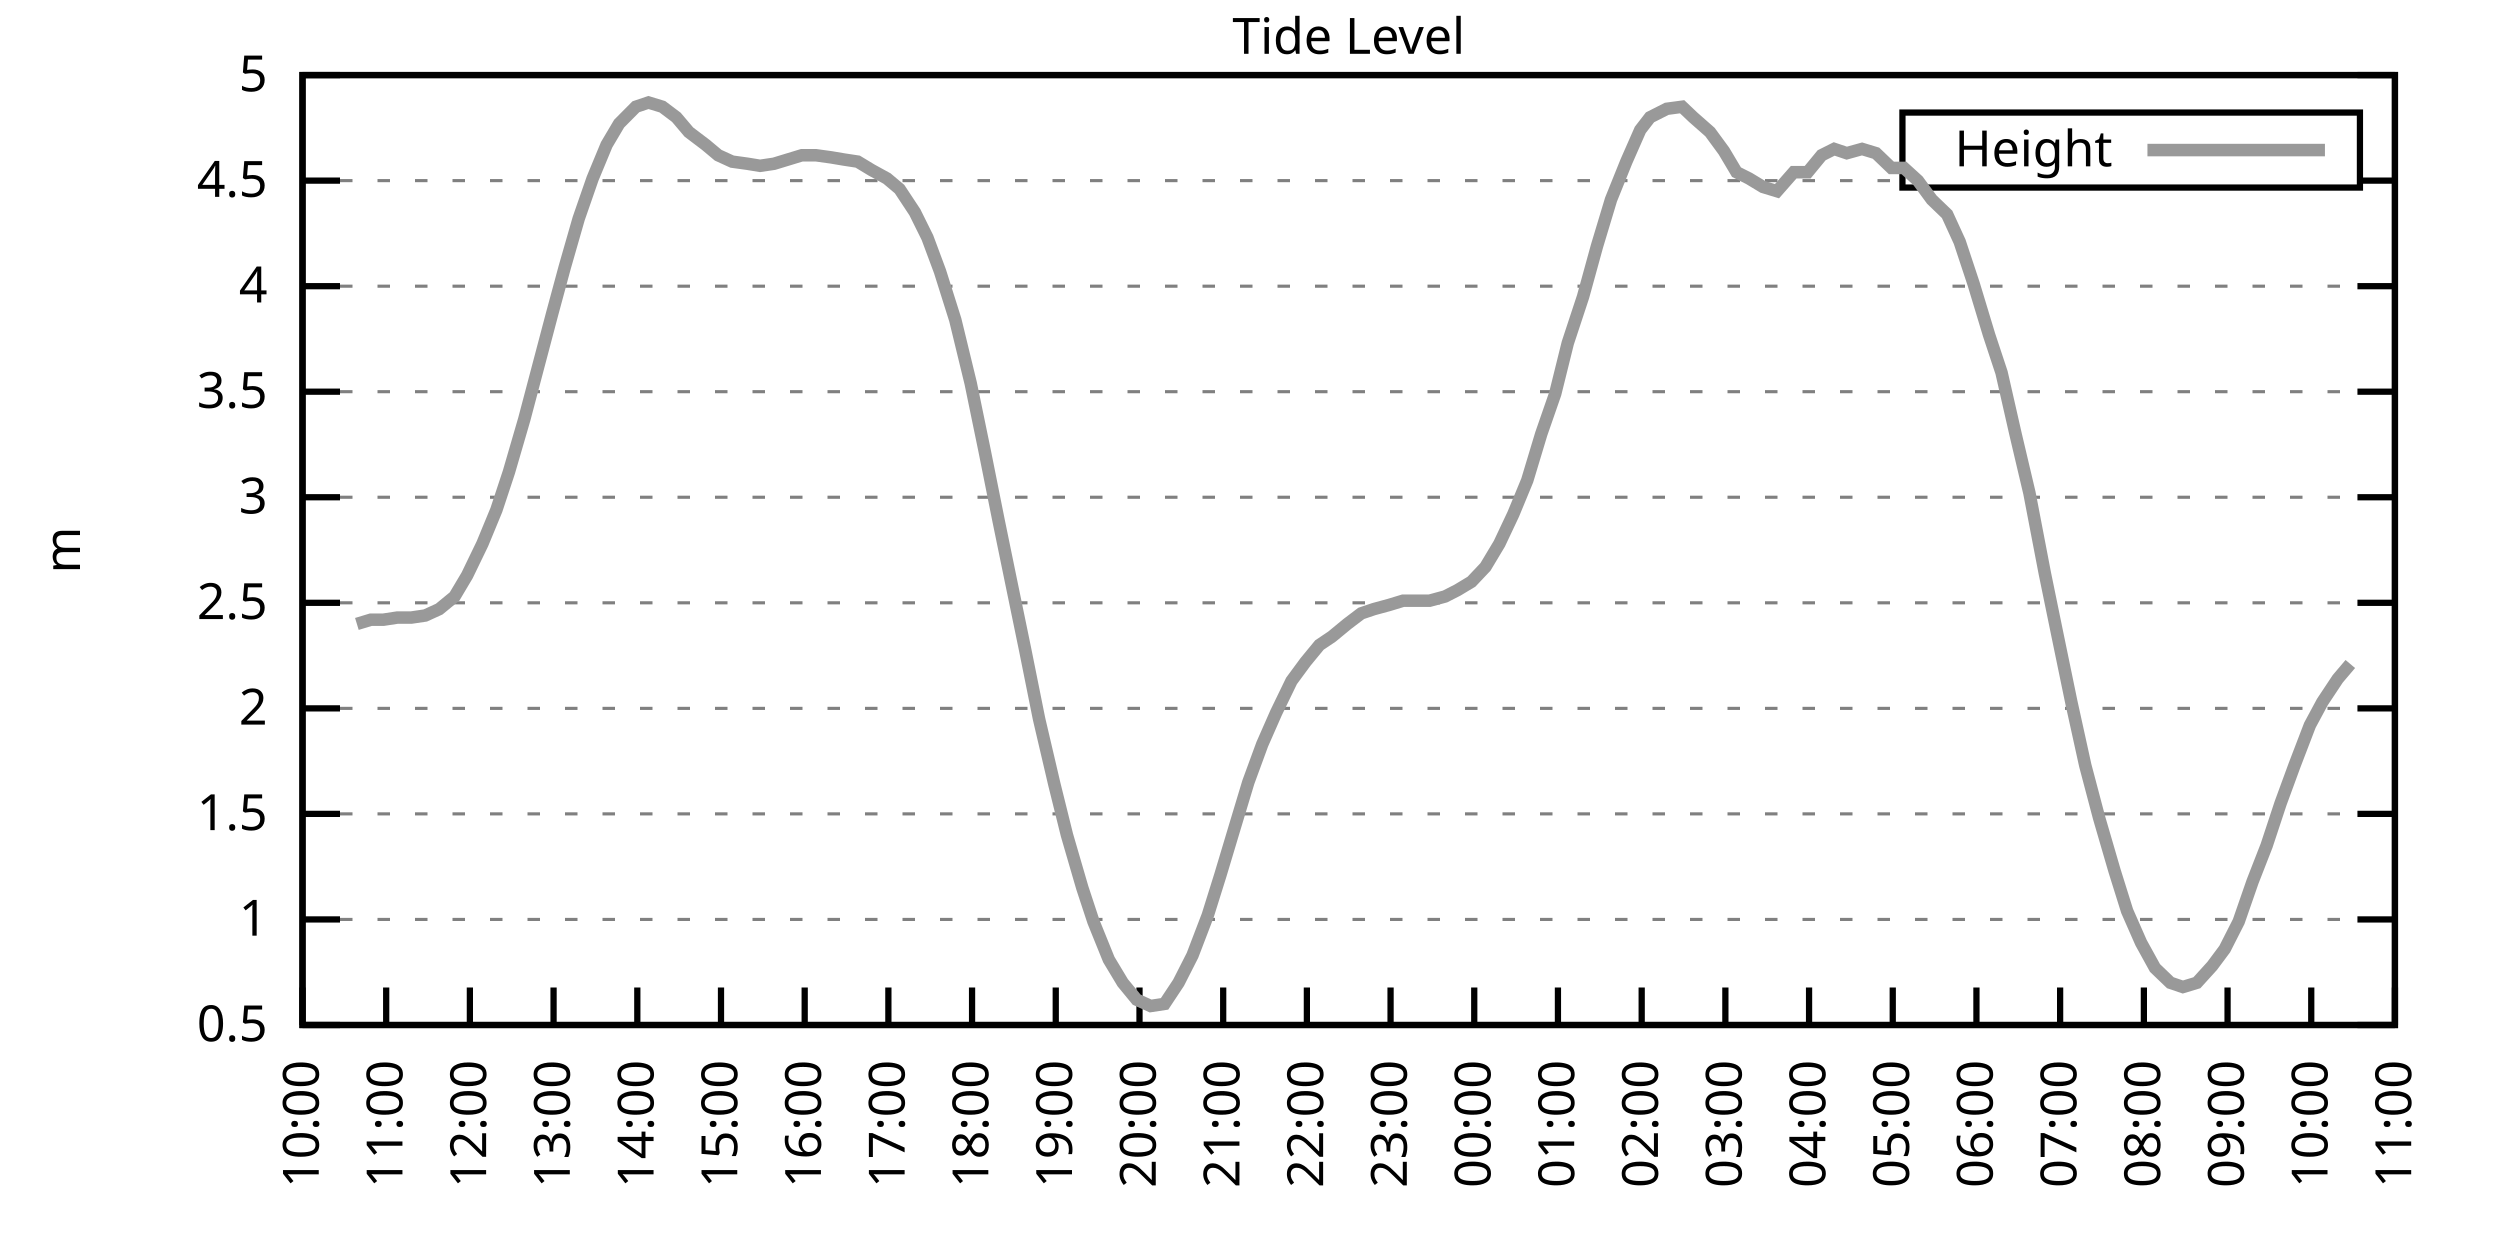
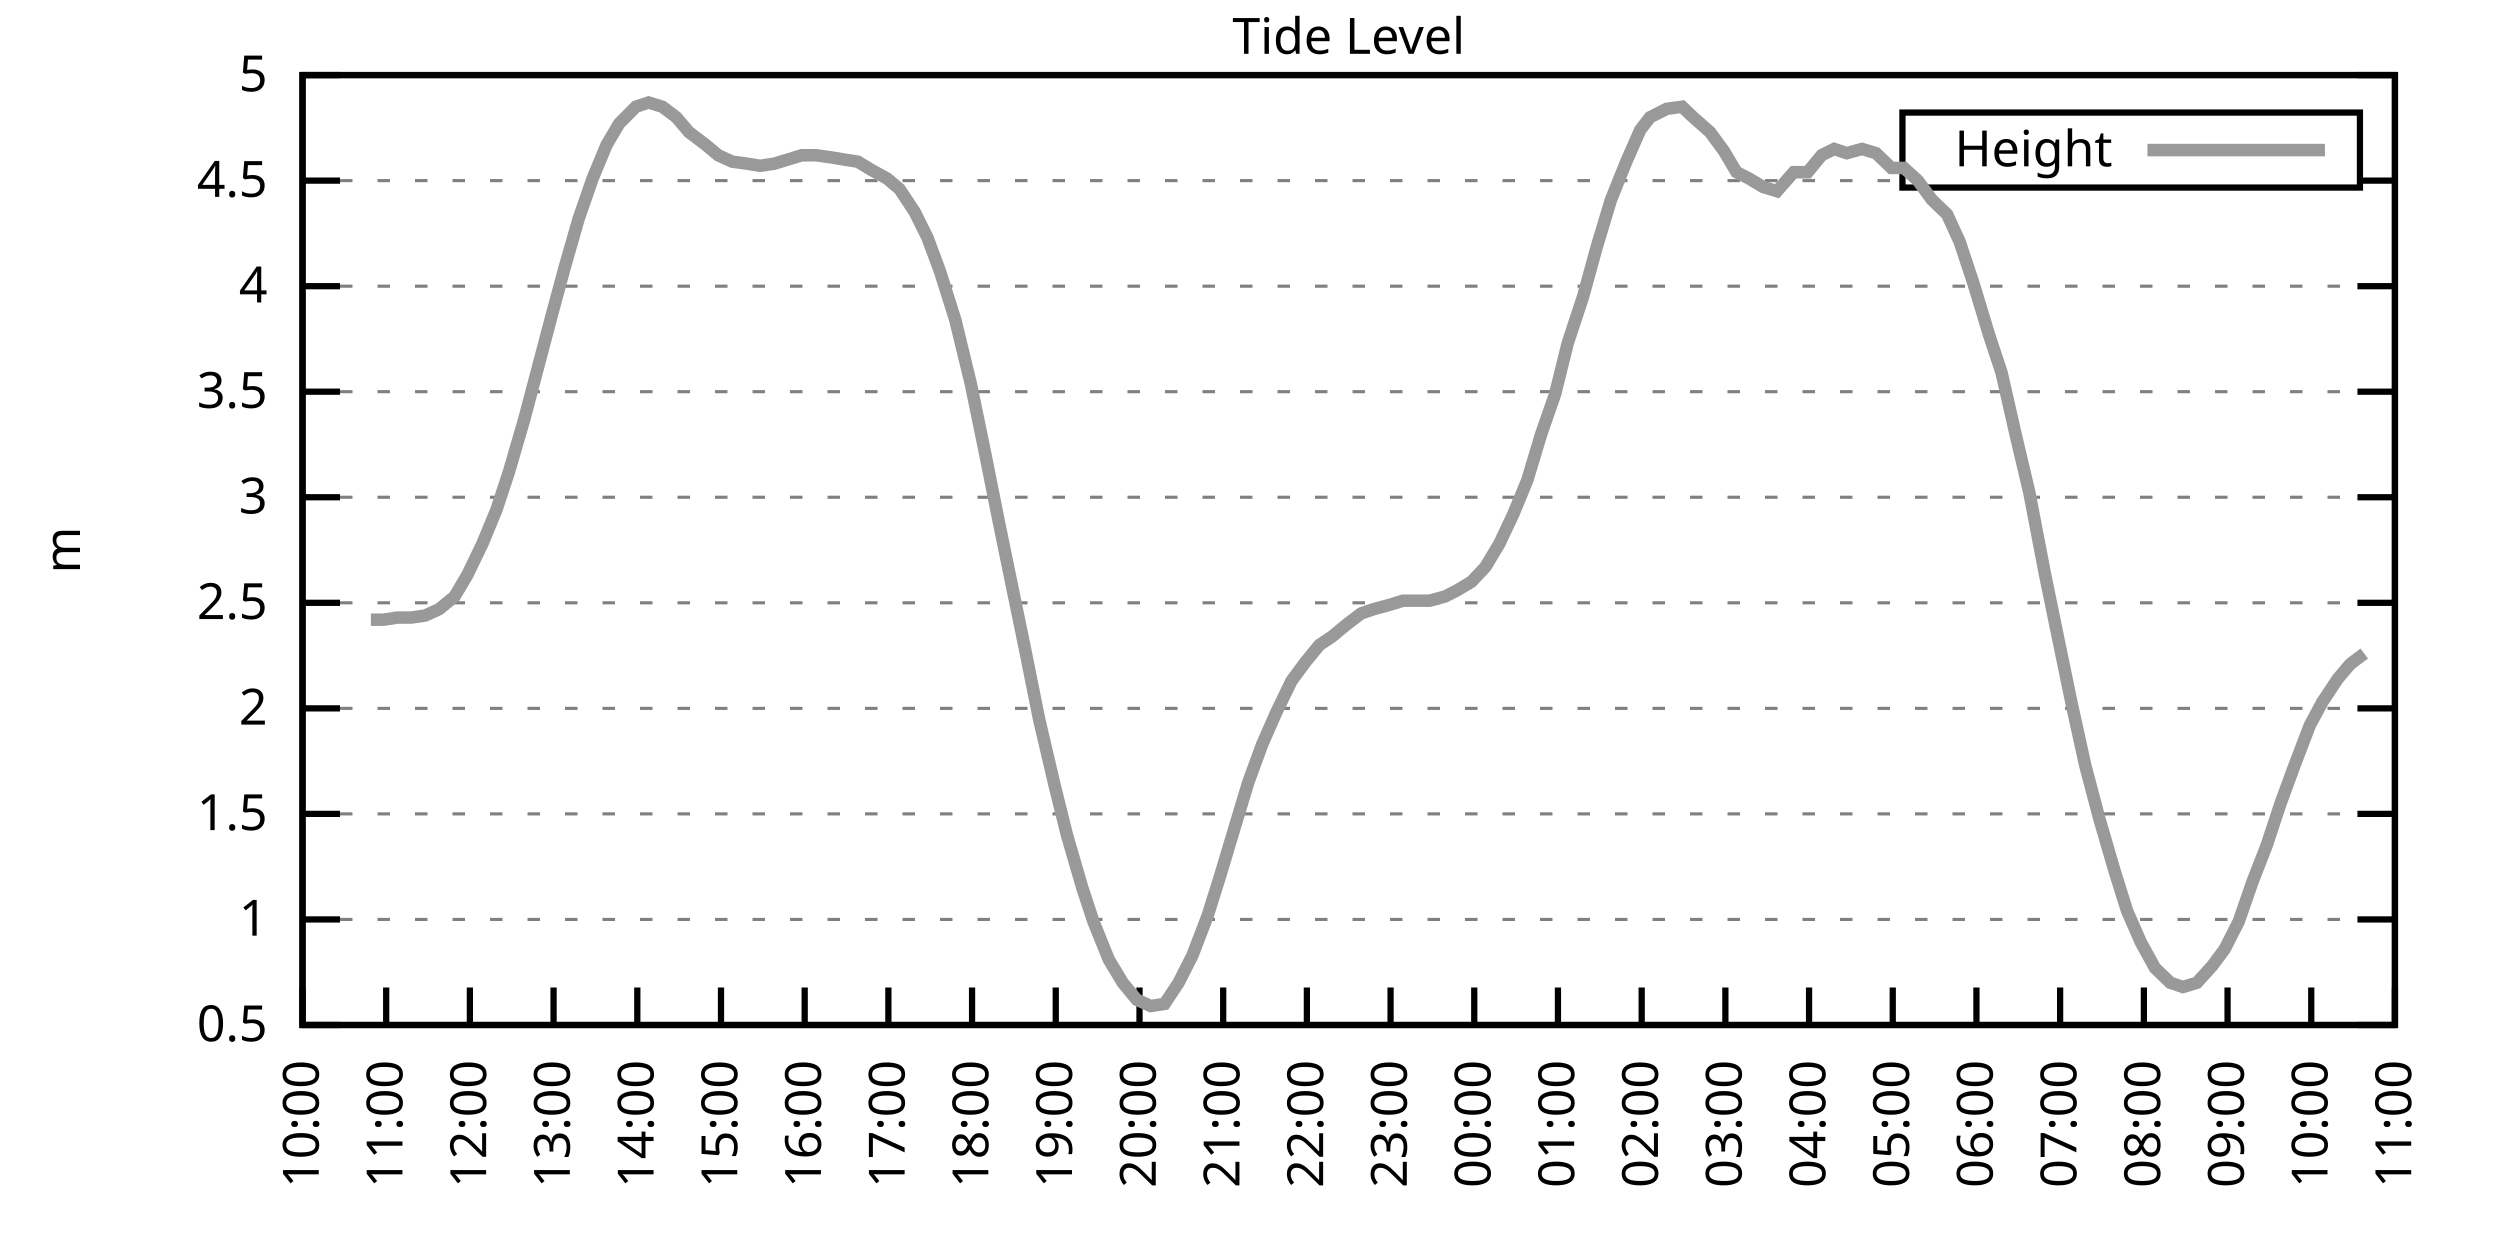
<svg xmlns="http://www.w3.org/2000/svg" xmlns:xlink="http://www.w3.org/1999/xlink" width="400" height="200" viewBox="0 0 400 200">
  <g id="gnuplot_canvas">
    <rect x="0" y="0" width="400" height="200" fill="none" />
    <defs>
      <circle id="gpDot" r="0.5" stroke-width="0.5" stroke="currentColor" />
      <path id="gpPt0" stroke-width="0.333" stroke="currentColor" d="M-1,0 h2 M0,-1 v2" />
      <path id="gpPt1" stroke-width="0.333" stroke="currentColor" d="M-1,-1 L1,1 M1,-1 L-1,1" />
      <path id="gpPt2" stroke-width="0.333" stroke="currentColor" d="M-1,0 L1,0 M0,-1 L0,1 M-1,-1 L1,1 M-1,1 L1,-1" />
      <rect id="gpPt3" stroke-width="0.333" stroke="currentColor" x="-1" y="-1" width="2" height="2" />
      <rect id="gpPt4" stroke-width="0.333" stroke="currentColor" fill="currentColor" x="-1" y="-1" width="2" height="2" />
      <circle id="gpPt5" stroke-width="0.333" stroke="currentColor" cx="0" cy="0" r="1" />
      <use xlink:href="#gpPt5" id="gpPt6" fill="currentColor" stroke="none" />
      <path id="gpPt7" stroke-width="0.333" stroke="currentColor" d="M0,-1.33 L-1.33,0.67 L1.33,0.67 z" />
      <use xlink:href="#gpPt7" id="gpPt8" fill="currentColor" stroke="none" />
      <use xlink:href="#gpPt7" id="gpPt9" stroke="currentColor" transform="rotate(180)" />
      <use xlink:href="#gpPt9" id="gpPt10" fill="currentColor" stroke="none" />
      <use xlink:href="#gpPt3" id="gpPt11" stroke="currentColor" transform="rotate(45)" />
      <use xlink:href="#gpPt11" id="gpPt12" fill="currentColor" stroke="none" />
      <path id="gpPt13" stroke-width="0.333" stroke="currentColor" d="M0,1.330 L1.265,0.411 L0.782,-1.067 L-0.782,-1.076 L-1.265,0.411 z" />
      <use xlink:href="#gpPt13" id="gpPt14" fill="currentColor" stroke="none" />
      <filter id="textbox" filterUnits="objectBoundingBox" x="0" y="0" height="1" width="1">
        <feFlood flood-color="white" flood-opacity="1" result="bgnd" />
        <feComposite in="SourceGraphic" in2="bgnd" operator="atop" />
      </filter>
      <filter id="greybox" filterUnits="objectBoundingBox" x="0" y="0" height="1" width="1">
        <feFlood flood-color="lightgrey" flood-opacity="1" result="grey" />
        <feComposite in="SourceGraphic" in2="grey" operator="atop" />
      </filter>
    </defs>
    <g fill="none" color="white" stroke="currentColor" stroke-width="1.00" stroke-linecap="butt" stroke-linejoin="miter">
</g>
    <g fill="none" color="black" stroke="currentColor" stroke-width="1.00" stroke-linecap="butt" stroke-linejoin="miter">
      <g stroke="none" shape-rendering="crispEdges">
        <polygon fill="rgb(255, 255, 255)" points="48.40,164.00 383.18,164.00 383.18,12.02 48.40,12.02 " />
      </g>
    </g>
    <g fill="none" color="black" stroke="currentColor" stroke-width="1.00" stroke-linecap="butt" stroke-linejoin="miter">
</g>
    <g fill="none" color="black" stroke="black" stroke-width="0.50" stroke-linecap="butt" stroke-linejoin="miter">
</g>
    <g fill="none" color="gray" stroke="currentColor" stroke-width="0.50" stroke-linecap="butt" stroke-linejoin="miter">
      <path stroke="gray" stroke-dasharray="2,4" class="gridline" d="M48.40,164.00 L383.19,164.00  " />
    </g>
    <g fill="none" color="gray" stroke="gray" stroke-width="1.00" stroke-linecap="butt" stroke-linejoin="miter">
</g>
    <g fill="none" color="black" stroke="currentColor" stroke-width="1.00" stroke-linecap="butt" stroke-linejoin="miter">
      <path stroke="black" d="M48.40,164.00 L54.40,164.00 M383.19,164.00 L377.19,164.00  " />
      <g transform="translate(42.80,166.60)" stroke="none" fill="black" font-family="Sans" font-size="8.00" text-anchor="end">
        <text>
          <tspan font-family="Sans"> 0.5</tspan>
        </text>
      </g>
    </g>
    <g fill="none" color="black" stroke="currentColor" stroke-width="1.00" stroke-linecap="butt" stroke-linejoin="miter">
</g>
    <g fill="none" color="black" stroke="black" stroke-width="0.50" stroke-linecap="butt" stroke-linejoin="miter">
</g>
    <g fill="none" color="gray" stroke="currentColor" stroke-width="0.50" stroke-linecap="butt" stroke-linejoin="miter">
      <path stroke="gray" stroke-dasharray="2,4" class="gridline" d="M48.40,147.11 L383.19,147.11  " />
    </g>
    <g fill="none" color="gray" stroke="gray" stroke-width="1.00" stroke-linecap="butt" stroke-linejoin="miter">
</g>
    <g fill="none" color="black" stroke="currentColor" stroke-width="1.00" stroke-linecap="butt" stroke-linejoin="miter">
      <path stroke="black" d="M48.40,147.11 L54.40,147.11 M383.19,147.11 L377.19,147.11  " />
      <g transform="translate(42.80,149.71)" stroke="none" fill="black" font-family="Sans" font-size="8.00" text-anchor="end">
        <text>
          <tspan font-family="Sans"> 1</tspan>
        </text>
      </g>
    </g>
    <g fill="none" color="black" stroke="currentColor" stroke-width="1.00" stroke-linecap="butt" stroke-linejoin="miter">
</g>
    <g fill="none" color="black" stroke="black" stroke-width="0.50" stroke-linecap="butt" stroke-linejoin="miter">
</g>
    <g fill="none" color="gray" stroke="currentColor" stroke-width="0.50" stroke-linecap="butt" stroke-linejoin="miter">
      <path stroke="gray" stroke-dasharray="2,4" class="gridline" d="M48.40,130.22 L383.19,130.22  " />
    </g>
    <g fill="none" color="gray" stroke="gray" stroke-width="1.00" stroke-linecap="butt" stroke-linejoin="miter">
</g>
    <g fill="none" color="black" stroke="currentColor" stroke-width="1.00" stroke-linecap="butt" stroke-linejoin="miter">
      <path stroke="black" d="M48.40,130.22 L54.40,130.22 M383.19,130.22 L377.19,130.22  " />
      <g transform="translate(42.80,132.82)" stroke="none" fill="black" font-family="Sans" font-size="8.00" text-anchor="end">
        <text>
          <tspan font-family="Sans"> 1.5</tspan>
        </text>
      </g>
    </g>
    <g fill="none" color="black" stroke="currentColor" stroke-width="1.00" stroke-linecap="butt" stroke-linejoin="miter">
</g>
    <g fill="none" color="black" stroke="black" stroke-width="0.50" stroke-linecap="butt" stroke-linejoin="miter">
</g>
    <g fill="none" color="gray" stroke="currentColor" stroke-width="0.50" stroke-linecap="butt" stroke-linejoin="miter">
      <path stroke="gray" stroke-dasharray="2,4" class="gridline" d="M48.40,113.34 L383.19,113.34  " />
    </g>
    <g fill="none" color="gray" stroke="gray" stroke-width="1.00" stroke-linecap="butt" stroke-linejoin="miter">
</g>
    <g fill="none" color="black" stroke="currentColor" stroke-width="1.00" stroke-linecap="butt" stroke-linejoin="miter">
      <path stroke="black" d="M48.40,113.34 L54.40,113.34 M383.19,113.34 L377.19,113.34  " />
      <g transform="translate(42.80,115.94)" stroke="none" fill="black" font-family="Sans" font-size="8.00" text-anchor="end">
        <text>
          <tspan font-family="Sans"> 2</tspan>
        </text>
      </g>
    </g>
    <g fill="none" color="black" stroke="currentColor" stroke-width="1.00" stroke-linecap="butt" stroke-linejoin="miter">
</g>
    <g fill="none" color="black" stroke="black" stroke-width="0.50" stroke-linecap="butt" stroke-linejoin="miter">
</g>
    <g fill="none" color="gray" stroke="currentColor" stroke-width="0.50" stroke-linecap="butt" stroke-linejoin="miter">
      <path stroke="gray" stroke-dasharray="2,4" class="gridline" d="M48.40,96.45 L383.19,96.45  " />
    </g>
    <g fill="none" color="gray" stroke="gray" stroke-width="1.00" stroke-linecap="butt" stroke-linejoin="miter">
</g>
    <g fill="none" color="black" stroke="currentColor" stroke-width="1.00" stroke-linecap="butt" stroke-linejoin="miter">
      <path stroke="black" d="M48.40,96.45 L54.40,96.45 M383.19,96.45 L377.19,96.45  " />
      <g transform="translate(42.80,99.05)" stroke="none" fill="black" font-family="Sans" font-size="8.00" text-anchor="end">
        <text>
          <tspan font-family="Sans"> 2.5</tspan>
        </text>
      </g>
    </g>
    <g fill="none" color="black" stroke="currentColor" stroke-width="1.00" stroke-linecap="butt" stroke-linejoin="miter">
</g>
    <g fill="none" color="black" stroke="black" stroke-width="0.50" stroke-linecap="butt" stroke-linejoin="miter">
</g>
    <g fill="none" color="gray" stroke="currentColor" stroke-width="0.50" stroke-linecap="butt" stroke-linejoin="miter">
      <path stroke="gray" stroke-dasharray="2,4" class="gridline" d="M48.40,79.56 L383.19,79.56  " />
    </g>
    <g fill="none" color="gray" stroke="gray" stroke-width="1.00" stroke-linecap="butt" stroke-linejoin="miter">
</g>
    <g fill="none" color="black" stroke="currentColor" stroke-width="1.00" stroke-linecap="butt" stroke-linejoin="miter">
      <path stroke="black" d="M48.40,79.56 L54.40,79.56 M383.19,79.56 L377.19,79.56  " />
      <g transform="translate(42.80,82.16)" stroke="none" fill="black" font-family="Sans" font-size="8.00" text-anchor="end">
        <text>
          <tspan font-family="Sans"> 3</tspan>
        </text>
      </g>
    </g>
    <g fill="none" color="black" stroke="currentColor" stroke-width="1.00" stroke-linecap="butt" stroke-linejoin="miter">
</g>
    <g fill="none" color="black" stroke="black" stroke-width="0.50" stroke-linecap="butt" stroke-linejoin="miter">
</g>
    <g fill="none" color="gray" stroke="currentColor" stroke-width="0.50" stroke-linecap="butt" stroke-linejoin="miter">
      <path stroke="gray" stroke-dasharray="2,4" class="gridline" d="M48.40,62.67 L383.19,62.67  " />
    </g>
    <g fill="none" color="gray" stroke="gray" stroke-width="1.00" stroke-linecap="butt" stroke-linejoin="miter">
</g>
    <g fill="none" color="black" stroke="currentColor" stroke-width="1.00" stroke-linecap="butt" stroke-linejoin="miter">
      <path stroke="black" d="M48.40,62.67 L54.40,62.67 M383.19,62.67 L377.19,62.67  " />
      <g transform="translate(42.80,65.27)" stroke="none" fill="black" font-family="Sans" font-size="8.00" text-anchor="end">
        <text>
          <tspan font-family="Sans"> 3.5</tspan>
        </text>
      </g>
    </g>
    <g fill="none" color="black" stroke="currentColor" stroke-width="1.00" stroke-linecap="butt" stroke-linejoin="miter">
</g>
    <g fill="none" color="black" stroke="black" stroke-width="0.50" stroke-linecap="butt" stroke-linejoin="miter">
</g>
    <g fill="none" color="gray" stroke="currentColor" stroke-width="0.50" stroke-linecap="butt" stroke-linejoin="miter">
      <path stroke="gray" stroke-dasharray="2,4" class="gridline" d="M48.40,45.79 L383.19,45.79  " />
    </g>
    <g fill="none" color="gray" stroke="gray" stroke-width="1.00" stroke-linecap="butt" stroke-linejoin="miter">
</g>
    <g fill="none" color="black" stroke="currentColor" stroke-width="1.00" stroke-linecap="butt" stroke-linejoin="miter">
      <path stroke="black" d="M48.40,45.79 L54.40,45.79 M383.19,45.79 L377.19,45.79  " />
      <g transform="translate(42.80,48.39)" stroke="none" fill="black" font-family="Sans" font-size="8.00" text-anchor="end">
        <text>
          <tspan font-family="Sans"> 4</tspan>
        </text>
      </g>
    </g>
    <g fill="none" color="black" stroke="currentColor" stroke-width="1.00" stroke-linecap="butt" stroke-linejoin="miter">
</g>
    <g fill="none" color="black" stroke="black" stroke-width="0.50" stroke-linecap="butt" stroke-linejoin="miter">
</g>
    <g fill="none" color="gray" stroke="currentColor" stroke-width="0.50" stroke-linecap="butt" stroke-linejoin="miter">
      <path stroke="gray" stroke-dasharray="2,4" class="gridline" d="M48.40,28.90 L304.39,28.90 M377.59,28.90 L383.19,28.90  " />
    </g>
    <g fill="none" color="gray" stroke="gray" stroke-width="1.00" stroke-linecap="butt" stroke-linejoin="miter">
</g>
    <g fill="none" color="black" stroke="currentColor" stroke-width="1.00" stroke-linecap="butt" stroke-linejoin="miter">
      <path stroke="black" d="M48.40,28.90 L54.40,28.90 M383.19,28.90 L377.19,28.90  " />
      <g transform="translate(42.80,31.50)" stroke="none" fill="black" font-family="Sans" font-size="8.00" text-anchor="end">
        <text>
          <tspan font-family="Sans"> 4.5</tspan>
        </text>
      </g>
    </g>
    <g fill="none" color="black" stroke="currentColor" stroke-width="1.00" stroke-linecap="butt" stroke-linejoin="miter">
</g>
    <g fill="none" color="black" stroke="black" stroke-width="0.50" stroke-linecap="butt" stroke-linejoin="miter">
</g>
    <g fill="none" color="gray" stroke="currentColor" stroke-width="0.50" stroke-linecap="butt" stroke-linejoin="miter">
      <path stroke="gray" stroke-dasharray="2,4" class="gridline" d="M48.40,12.01 L383.19,12.01  " />
    </g>
    <g fill="none" color="gray" stroke="gray" stroke-width="1.00" stroke-linecap="butt" stroke-linejoin="miter">
</g>
    <g fill="none" color="black" stroke="currentColor" stroke-width="1.00" stroke-linecap="butt" stroke-linejoin="miter">
      <path stroke="black" d="M48.40,12.01 L54.40,12.01 M383.19,12.01 L377.19,12.01  " />
      <g transform="translate(42.80,14.61)" stroke="none" fill="black" font-family="Sans" font-size="8.00" text-anchor="end">
        <text>
          <tspan font-family="Sans"> 5</tspan>
        </text>
      </g>
    </g>
    <g fill="none" color="black" stroke="currentColor" stroke-width="1.00" stroke-linecap="butt" stroke-linejoin="miter">
      <path stroke="black" d="M48.40,164.00 L48.40,158.00  " />
      <g transform="translate(51.00,169.60) rotate(270.00)" stroke="none" fill="black" font-family="Sans" font-size="8.00" text-anchor="end">
        <text>
          <tspan font-family="Sans">10:00</tspan>
        </text>
      </g>
    </g>
    <g fill="none" color="black" stroke="currentColor" stroke-width="1.00" stroke-linecap="butt" stroke-linejoin="miter">
      <path stroke="black" d="M61.79,164.00 L61.79,158.00  " />
      <g transform="translate(64.39,169.60) rotate(270.00)" stroke="none" fill="black" font-family="Sans" font-size="8.00" text-anchor="end">
        <text>
          <tspan font-family="Sans">11:00</tspan>
        </text>
      </g>
    </g>
    <g fill="none" color="black" stroke="currentColor" stroke-width="1.00" stroke-linecap="butt" stroke-linejoin="miter">
      <path stroke="black" d="M75.18,164.00 L75.18,158.00  " />
      <g transform="translate(77.78,169.60) rotate(270.00)" stroke="none" fill="black" font-family="Sans" font-size="8.00" text-anchor="end">
        <text>
          <tspan font-family="Sans">12:00</tspan>
        </text>
      </g>
    </g>
    <g fill="none" color="black" stroke="currentColor" stroke-width="1.00" stroke-linecap="butt" stroke-linejoin="miter">
      <path stroke="black" d="M88.57,164.00 L88.57,158.00  " />
      <g transform="translate(91.17,169.60) rotate(270.00)" stroke="none" fill="black" font-family="Sans" font-size="8.00" text-anchor="end">
        <text>
          <tspan font-family="Sans">13:00</tspan>
        </text>
      </g>
    </g>
    <g fill="none" color="black" stroke="currentColor" stroke-width="1.00" stroke-linecap="butt" stroke-linejoin="miter">
      <path stroke="black" d="M101.97,164.00 L101.97,158.00  " />
      <g transform="translate(104.57,169.60) rotate(270.00)" stroke="none" fill="black" font-family="Sans" font-size="8.00" text-anchor="end">
        <text>
          <tspan font-family="Sans">14:00</tspan>
        </text>
      </g>
    </g>
    <g fill="none" color="black" stroke="currentColor" stroke-width="1.00" stroke-linecap="butt" stroke-linejoin="miter">
      <path stroke="black" d="M115.36,164.00 L115.36,158.00  " />
      <g transform="translate(117.96,169.60) rotate(270.00)" stroke="none" fill="black" font-family="Sans" font-size="8.00" text-anchor="end">
        <text>
          <tspan font-family="Sans">15:00</tspan>
        </text>
      </g>
    </g>
    <g fill="none" color="black" stroke="currentColor" stroke-width="1.00" stroke-linecap="butt" stroke-linejoin="miter">
      <path stroke="black" d="M128.75,164.00 L128.75,158.00  " />
      <g transform="translate(131.35,169.60) rotate(270.00)" stroke="none" fill="black" font-family="Sans" font-size="8.00" text-anchor="end">
        <text>
          <tspan font-family="Sans">16:00</tspan>
        </text>
      </g>
    </g>
    <g fill="none" color="black" stroke="currentColor" stroke-width="1.00" stroke-linecap="butt" stroke-linejoin="miter">
      <path stroke="black" d="M142.14,164.00 L142.14,158.00  " />
      <g transform="translate(144.74,169.60) rotate(270.00)" stroke="none" fill="black" font-family="Sans" font-size="8.00" text-anchor="end">
        <text>
          <tspan font-family="Sans">17:00</tspan>
        </text>
      </g>
    </g>
    <g fill="none" color="black" stroke="currentColor" stroke-width="1.00" stroke-linecap="butt" stroke-linejoin="miter">
      <path stroke="black" d="M155.53,164.00 L155.53,158.00  " />
      <g transform="translate(158.13,169.60) rotate(270.00)" stroke="none" fill="black" font-family="Sans" font-size="8.00" text-anchor="end">
        <text>
          <tspan font-family="Sans">18:00</tspan>
        </text>
      </g>
    </g>
    <g fill="none" color="black" stroke="currentColor" stroke-width="1.00" stroke-linecap="butt" stroke-linejoin="miter">
      <path stroke="black" d="M168.92,164.00 L168.92,158.00  " />
      <g transform="translate(171.52,169.60) rotate(270.00)" stroke="none" fill="black" font-family="Sans" font-size="8.00" text-anchor="end">
        <text>
          <tspan font-family="Sans">19:00</tspan>
        </text>
      </g>
    </g>
    <g fill="none" color="black" stroke="currentColor" stroke-width="1.00" stroke-linecap="butt" stroke-linejoin="miter">
      <path stroke="black" d="M182.32,164.00 L182.32,158.00  " />
      <g transform="translate(184.92,169.60) rotate(270.00)" stroke="none" fill="black" font-family="Sans" font-size="8.00" text-anchor="end">
        <text>
          <tspan font-family="Sans">20:00</tspan>
        </text>
      </g>
    </g>
    <g fill="none" color="black" stroke="currentColor" stroke-width="1.00" stroke-linecap="butt" stroke-linejoin="miter">
      <path stroke="black" d="M195.71,164.00 L195.71,158.00  " />
      <g transform="translate(198.31,169.60) rotate(270.00)" stroke="none" fill="black" font-family="Sans" font-size="8.00" text-anchor="end">
        <text>
          <tspan font-family="Sans">21:00</tspan>
        </text>
      </g>
    </g>
    <g fill="none" color="black" stroke="currentColor" stroke-width="1.00" stroke-linecap="butt" stroke-linejoin="miter">
      <path stroke="black" d="M209.10,164.00 L209.10,158.00  " />
      <g transform="translate(211.70,169.60) rotate(270.00)" stroke="none" fill="black" font-family="Sans" font-size="8.00" text-anchor="end">
        <text>
          <tspan font-family="Sans">22:00</tspan>
        </text>
      </g>
    </g>
    <g fill="none" color="black" stroke="currentColor" stroke-width="1.00" stroke-linecap="butt" stroke-linejoin="miter">
      <path stroke="black" d="M222.49,164.00 L222.49,158.00  " />
      <g transform="translate(225.09,169.60) rotate(270.00)" stroke="none" fill="black" font-family="Sans" font-size="8.00" text-anchor="end">
        <text>
          <tspan font-family="Sans">23:00</tspan>
        </text>
      </g>
    </g>
    <g fill="none" color="black" stroke="currentColor" stroke-width="1.00" stroke-linecap="butt" stroke-linejoin="miter">
      <path stroke="black" d="M235.88,164.00 L235.88,158.00  " />
      <g transform="translate(238.48,169.60) rotate(270.00)" stroke="none" fill="black" font-family="Sans" font-size="8.00" text-anchor="end">
        <text>
          <tspan font-family="Sans">00:00</tspan>
        </text>
      </g>
    </g>
    <g fill="none" color="black" stroke="currentColor" stroke-width="1.00" stroke-linecap="butt" stroke-linejoin="miter">
      <path stroke="black" d="M249.27,164.00 L249.27,158.00  " />
      <g transform="translate(251.87,169.60) rotate(270.00)" stroke="none" fill="black" font-family="Sans" font-size="8.00" text-anchor="end">
        <text>
          <tspan font-family="Sans">01:00</tspan>
        </text>
      </g>
    </g>
    <g fill="none" color="black" stroke="currentColor" stroke-width="1.00" stroke-linecap="butt" stroke-linejoin="miter">
      <path stroke="black" d="M262.67,164.00 L262.67,158.00  " />
      <g transform="translate(265.27,169.60) rotate(270.00)" stroke="none" fill="black" font-family="Sans" font-size="8.00" text-anchor="end">
        <text>
          <tspan font-family="Sans">02:00</tspan>
        </text>
      </g>
    </g>
    <g fill="none" color="black" stroke="currentColor" stroke-width="1.00" stroke-linecap="butt" stroke-linejoin="miter">
      <path stroke="black" d="M276.06,164.00 L276.06,158.00  " />
      <g transform="translate(278.66,169.60) rotate(270.00)" stroke="none" fill="black" font-family="Sans" font-size="8.00" text-anchor="end">
        <text>
          <tspan font-family="Sans">03:00</tspan>
        </text>
      </g>
    </g>
    <g fill="none" color="black" stroke="currentColor" stroke-width="1.00" stroke-linecap="butt" stroke-linejoin="miter">
      <path stroke="black" d="M289.45,164.00 L289.45,158.00  " />
      <g transform="translate(292.05,169.60) rotate(270.00)" stroke="none" fill="black" font-family="Sans" font-size="8.00" text-anchor="end">
        <text>
          <tspan font-family="Sans">04:00</tspan>
        </text>
      </g>
    </g>
    <g fill="none" color="black" stroke="currentColor" stroke-width="1.00" stroke-linecap="butt" stroke-linejoin="miter">
      <path stroke="black" d="M302.84,164.00 L302.84,158.00  " />
      <g transform="translate(305.44,169.60) rotate(270.00)" stroke="none" fill="black" font-family="Sans" font-size="8.00" text-anchor="end">
        <text>
          <tspan font-family="Sans">05:00</tspan>
        </text>
      </g>
    </g>
    <g fill="none" color="black" stroke="currentColor" stroke-width="1.00" stroke-linecap="butt" stroke-linejoin="miter">
      <path stroke="black" d="M316.23,164.00 L316.23,158.00  " />
      <g transform="translate(318.83,169.60) rotate(270.00)" stroke="none" fill="black" font-family="Sans" font-size="8.00" text-anchor="end">
        <text>
          <tspan font-family="Sans">06:00</tspan>
        </text>
      </g>
    </g>
    <g fill="none" color="black" stroke="currentColor" stroke-width="1.00" stroke-linecap="butt" stroke-linejoin="miter">
      <path stroke="black" d="M329.62,164.00 L329.62,158.00  " />
      <g transform="translate(332.22,169.60) rotate(270.00)" stroke="none" fill="black" font-family="Sans" font-size="8.00" text-anchor="end">
        <text>
          <tspan font-family="Sans">07:00</tspan>
        </text>
      </g>
    </g>
    <g fill="none" color="black" stroke="currentColor" stroke-width="1.00" stroke-linecap="butt" stroke-linejoin="miter">
      <path stroke="black" d="M343.02,164.00 L343.02,158.00  " />
      <g transform="translate(345.62,169.60) rotate(270.00)" stroke="none" fill="black" font-family="Sans" font-size="8.00" text-anchor="end">
        <text>
          <tspan font-family="Sans">08:00</tspan>
        </text>
      </g>
    </g>
    <g fill="none" color="black" stroke="currentColor" stroke-width="1.00" stroke-linecap="butt" stroke-linejoin="miter">
      <path stroke="black" d="M356.41,164.00 L356.41,158.00  " />
      <g transform="translate(359.01,169.60) rotate(270.00)" stroke="none" fill="black" font-family="Sans" font-size="8.00" text-anchor="end">
        <text>
          <tspan font-family="Sans">09:00</tspan>
        </text>
      </g>
    </g>
    <g fill="none" color="black" stroke="currentColor" stroke-width="1.00" stroke-linecap="butt" stroke-linejoin="miter">
      <path stroke="black" d="M369.80,164.00 L369.80,158.00  " />
      <g transform="translate(372.40,169.60) rotate(270.00)" stroke="none" fill="black" font-family="Sans" font-size="8.00" text-anchor="end">
        <text>
          <tspan font-family="Sans">10:00</tspan>
        </text>
      </g>
    </g>
    <g fill="none" color="black" stroke="currentColor" stroke-width="1.00" stroke-linecap="butt" stroke-linejoin="miter">
      <path stroke="black" d="M383.19,164.00 L383.19,158.00  " />
      <g transform="translate(385.79,169.60) rotate(270.00)" stroke="none" fill="black" font-family="Sans" font-size="8.00" text-anchor="end">
        <text>
          <tspan font-family="Sans">11:00</tspan>
        </text>
      </g>
    </g>
    <g fill="none" color="black" stroke="currentColor" stroke-width="1.00" stroke-linecap="butt" stroke-linejoin="miter">
</g>
    <g fill="none" color="black" stroke="currentColor" stroke-width="1.00" stroke-linecap="butt" stroke-linejoin="miter">
      <path stroke="black" d="M48.40,12.01 L48.40,164.00 L383.19,164.00 L383.19,12.01 L48.40,12.01 Z  " />
    </g>
    <g fill="none" color="black" stroke="currentColor" stroke-width="1.00" stroke-linecap="butt" stroke-linejoin="miter">
</g>
    <g fill="none" color="black" stroke="currentColor" stroke-width="1.00" stroke-linecap="butt" stroke-linejoin="miter">
      <path stroke="black" d="M304.39,30.01 L304.39,18.01 L377.59,18.01 L377.59,30.01 L304.39,30.01 Z  " />
    </g>
    <g id="Tide_level_plot_1">
      <g fill="none" color="white" stroke="black" stroke-width="2.00" stroke-linecap="butt" stroke-linejoin="miter">
</g>
      <g fill="none" color="black" stroke="currentColor" stroke-width="2.00" stroke-linecap="butt" stroke-linejoin="miter">
        <g transform="translate(337.99,26.61)" stroke="none" fill="black" font-family="Sans" font-size="8.00" text-anchor="end">
          <text>
            <tspan font-family="Sans">Height</tspan>
          </text>
        </g>
      </g>
      <g fill="none" color="black" stroke="currentColor" stroke-width="2.00" stroke-linecap="butt" stroke-linejoin="miter">
-         <path stroke="rgb(153, 153, 153)" d="M343.59,24.01 L371.99,24.01 M57.10,99.83 L59.34,99.15 L61.35,99.15 L63.58,98.81 L65.81,98.81 L68.04,98.48   L70.27,97.46 L72.73,95.44 L74.74,92.06 L77.19,86.99 L79.42,81.59 L81.43,75.51 L83.89,67.06 L86.12,58.62   L88.35,50.18 L90.36,42.75 L92.59,34.98 L94.82,28.56 L97.06,23.16 L99.06,19.78 L101.74,17.08 L103.75,16.40   L105.98,17.08 L108.22,18.77 L110.22,21.13 L112.90,23.16 L114.91,24.84 L117.14,25.86 L119.60,26.20 L121.61,26.53   L123.84,26.20 L126.07,25.52 L128.30,24.84 L130.54,24.84 L132.99,25.18 L135.00,25.52 L137.23,25.86 L139.46,27.21   L141.92,28.56 L143.93,30.25 L146.38,33.96 L148.39,38.02 L150.40,43.42 L152.85,51.19 L155.31,61.32 L157.54,72.13   L159.77,83.28 L161.78,93.07 L164.01,103.88 L166.25,115.03 L168.70,125.50 L170.71,133.60 L173.17,142.05 L174.95,147.45   L177.41,153.53 L179.64,157.24 L181.87,159.95 L184.10,160.96 L186.33,160.62 L188.57,157.24 L190.80,152.85 L193.25,146.44   L195.26,140.02 L197.49,132.59 L199.73,125.16 L201.96,119.08 L204.19,114.01 L206.64,108.95 L208.88,105.91 L211.11,103.20   L213.12,101.85 L215.57,99.83 L217.80,98.14 L219.81,97.46 L222.27,96.79 L224.50,96.11 L226.51,96.11 L228.74,96.11   L231.20,95.44 L233.20,94.42 L235.44,93.07 L237.67,90.71 L239.90,86.99 L242.13,82.26 L244.36,76.86 L246.60,69.43   L248.83,63.01 L250.84,54.90 L253.29,47.47 L255.52,39.37 L257.76,31.94 L260.21,25.86 L262.44,20.79 L264.00,18.77   L266.68,17.41 L269.14,17.08 L270.92,18.77 L273.60,21.13 L275.83,24.17 L277.84,27.55 L279.85,28.56 L282.08,29.91   L284.32,30.59 L286.99,27.55 L289.23,27.55 L291.46,24.84 L293.47,23.83 L295.48,24.51 L297.93,23.83 L300.16,24.51   L302.62,26.87 L304.63,26.87 L306.86,28.90 L309.09,31.94 L311.54,34.30 L313.55,38.69 L315.79,45.45 L318.24,53.55   L320.25,59.63 L322.48,69.43 L324.71,78.89 L327.17,91.72 L329.18,101.52 L331.41,112.32 L333.64,122.46 L335.87,130.90   L338.33,139.34 L340.34,145.76 L342.57,150.83 L344.80,154.88 L347.26,157.24 L349.26,157.92 L351.50,157.24 L353.95,154.54   L355.96,151.84 L358.19,147.45 L360.42,141.03 L362.66,135.29 L364.89,128.54 L367.12,122.46 L369.58,116.04 L371.58,112.32   L374.04,108.61 L376.05,106.24  " />
+         <path stroke="rgb(153, 153, 153)" d="M343.59,24.01 L371.99,24.01 M59.34,99.15 L61.35,99.15 L63.58,98.81 L65.81,98.81 L68.04,98.48 L70.27,97.46   L72.73,95.44 L74.74,92.06 L77.19,86.99 L79.42,81.59 L81.43,75.51 L83.89,67.06 L86.12,58.62 L88.35,50.18   L90.36,42.75 L92.59,34.98 L94.82,28.56 L97.06,23.16 L99.06,19.78 L101.74,17.08 L103.75,16.40 L105.98,17.08   L108.22,18.77 L110.22,21.13 L112.90,23.16 L114.91,24.84 L117.14,25.86 L119.60,26.20 L121.61,26.53 L123.84,26.20   L126.07,25.52 L128.30,24.84 L130.54,24.84 L132.99,25.18 L135.00,25.52 L137.23,25.86 L139.46,27.21 L141.92,28.56   L143.93,30.25 L146.38,33.96 L148.39,38.02 L150.40,43.42 L152.85,51.19 L155.31,61.32 L157.54,72.13 L159.77,83.28   L161.78,93.07 L164.01,103.88 L166.25,115.03 L168.70,125.50 L170.71,133.60 L173.17,142.05 L174.95,147.45 L177.41,153.53   L179.64,157.24 L181.87,159.95 L184.10,160.96 L186.33,160.62 L188.57,157.24 L190.80,152.85 L193.25,146.44 L195.26,140.02   L197.49,132.59 L199.73,125.16 L201.96,119.08 L204.19,114.01 L206.64,108.95 L208.88,105.91 L211.11,103.20 L213.12,101.85   L215.57,99.83 L217.80,98.14 L219.81,97.46 L222.27,96.79 L224.50,96.11 L226.51,96.11 L228.74,96.11 L231.20,95.44   L233.20,94.42 L235.44,93.07 L237.67,90.71 L239.90,86.99 L242.13,82.26 L244.36,76.86 L246.60,69.43 L248.83,63.01   L250.84,54.90 L253.29,47.47 L255.52,39.37 L257.76,31.94 L260.21,25.86 L262.44,20.79 L264.00,18.77 L266.68,17.41   L269.14,17.08 L270.92,18.77 L273.60,21.13 L275.83,24.17 L277.84,27.55 L279.85,28.56 L282.08,29.91 L284.32,30.59   L286.99,27.55 L289.23,27.55 L291.46,24.84 L293.47,23.83 L295.48,24.51 L297.93,23.83 L300.16,24.51 L302.62,26.87   L304.63,26.87 L306.86,28.90 L309.09,31.94 L311.54,34.30 L313.55,38.69 L315.79,45.45 L318.24,53.55 L320.25,59.63   L322.48,69.43 L324.71,78.89 L327.17,91.72 L329.18,101.52 L331.41,112.32 L333.64,122.46 L335.87,130.90 L338.33,139.34   L340.34,145.76 L342.57,150.83 L344.80,154.88 L347.26,157.24 L349.26,157.92 L351.50,157.24 L353.95,154.54 L355.96,151.84   L358.19,147.45 L360.42,141.03 L362.66,135.29 L364.89,128.54 L367.12,122.46 L369.58,116.04 L371.58,112.32 L374.04,108.61   L376.05,106.24 L378.28,104.56  " />
      </g>
    </g>
    <g fill="none" color="black" stroke="currentColor" stroke-width="2.00" stroke-linecap="butt" stroke-linejoin="miter">
</g>
    <g fill="none" color="black" stroke="black" stroke-width="1.00" stroke-linecap="butt" stroke-linejoin="miter">
</g>
    <g fill="none" color="black" stroke="currentColor" stroke-width="1.00" stroke-linecap="butt" stroke-linejoin="miter">
      <path stroke="black" d="M48.40,12.01 L48.40,164.00 L383.19,164.00 L383.19,12.01 L48.40,12.01 Z  " />
      <g transform="translate(12.80,88.01) rotate(270.00)" stroke="none" fill="black" font-family="Sans" font-size="8.00" text-anchor="middle">
        <text>
          <tspan font-family="Sans">m</tspan>
        </text>
      </g>
    </g>
    <g fill="none" color="black" stroke="currentColor" stroke-width="1.00" stroke-linecap="butt" stroke-linejoin="miter">
</g>
    <g fill="none" color="black" stroke="currentColor" stroke-width="1.00" stroke-linecap="butt" stroke-linejoin="miter">
      <g transform="translate(215.79,8.61)" stroke="none" fill="black" font-family="Sans" font-size="8.00" text-anchor="middle">
        <text>
          <tspan font-family="Sans">Tide Level</tspan>
        </text>
      </g>
    </g>
    <g fill="none" color="black" stroke="currentColor" stroke-width="1.00" stroke-linecap="butt" stroke-linejoin="miter">
</g>
  </g>
</svg>
